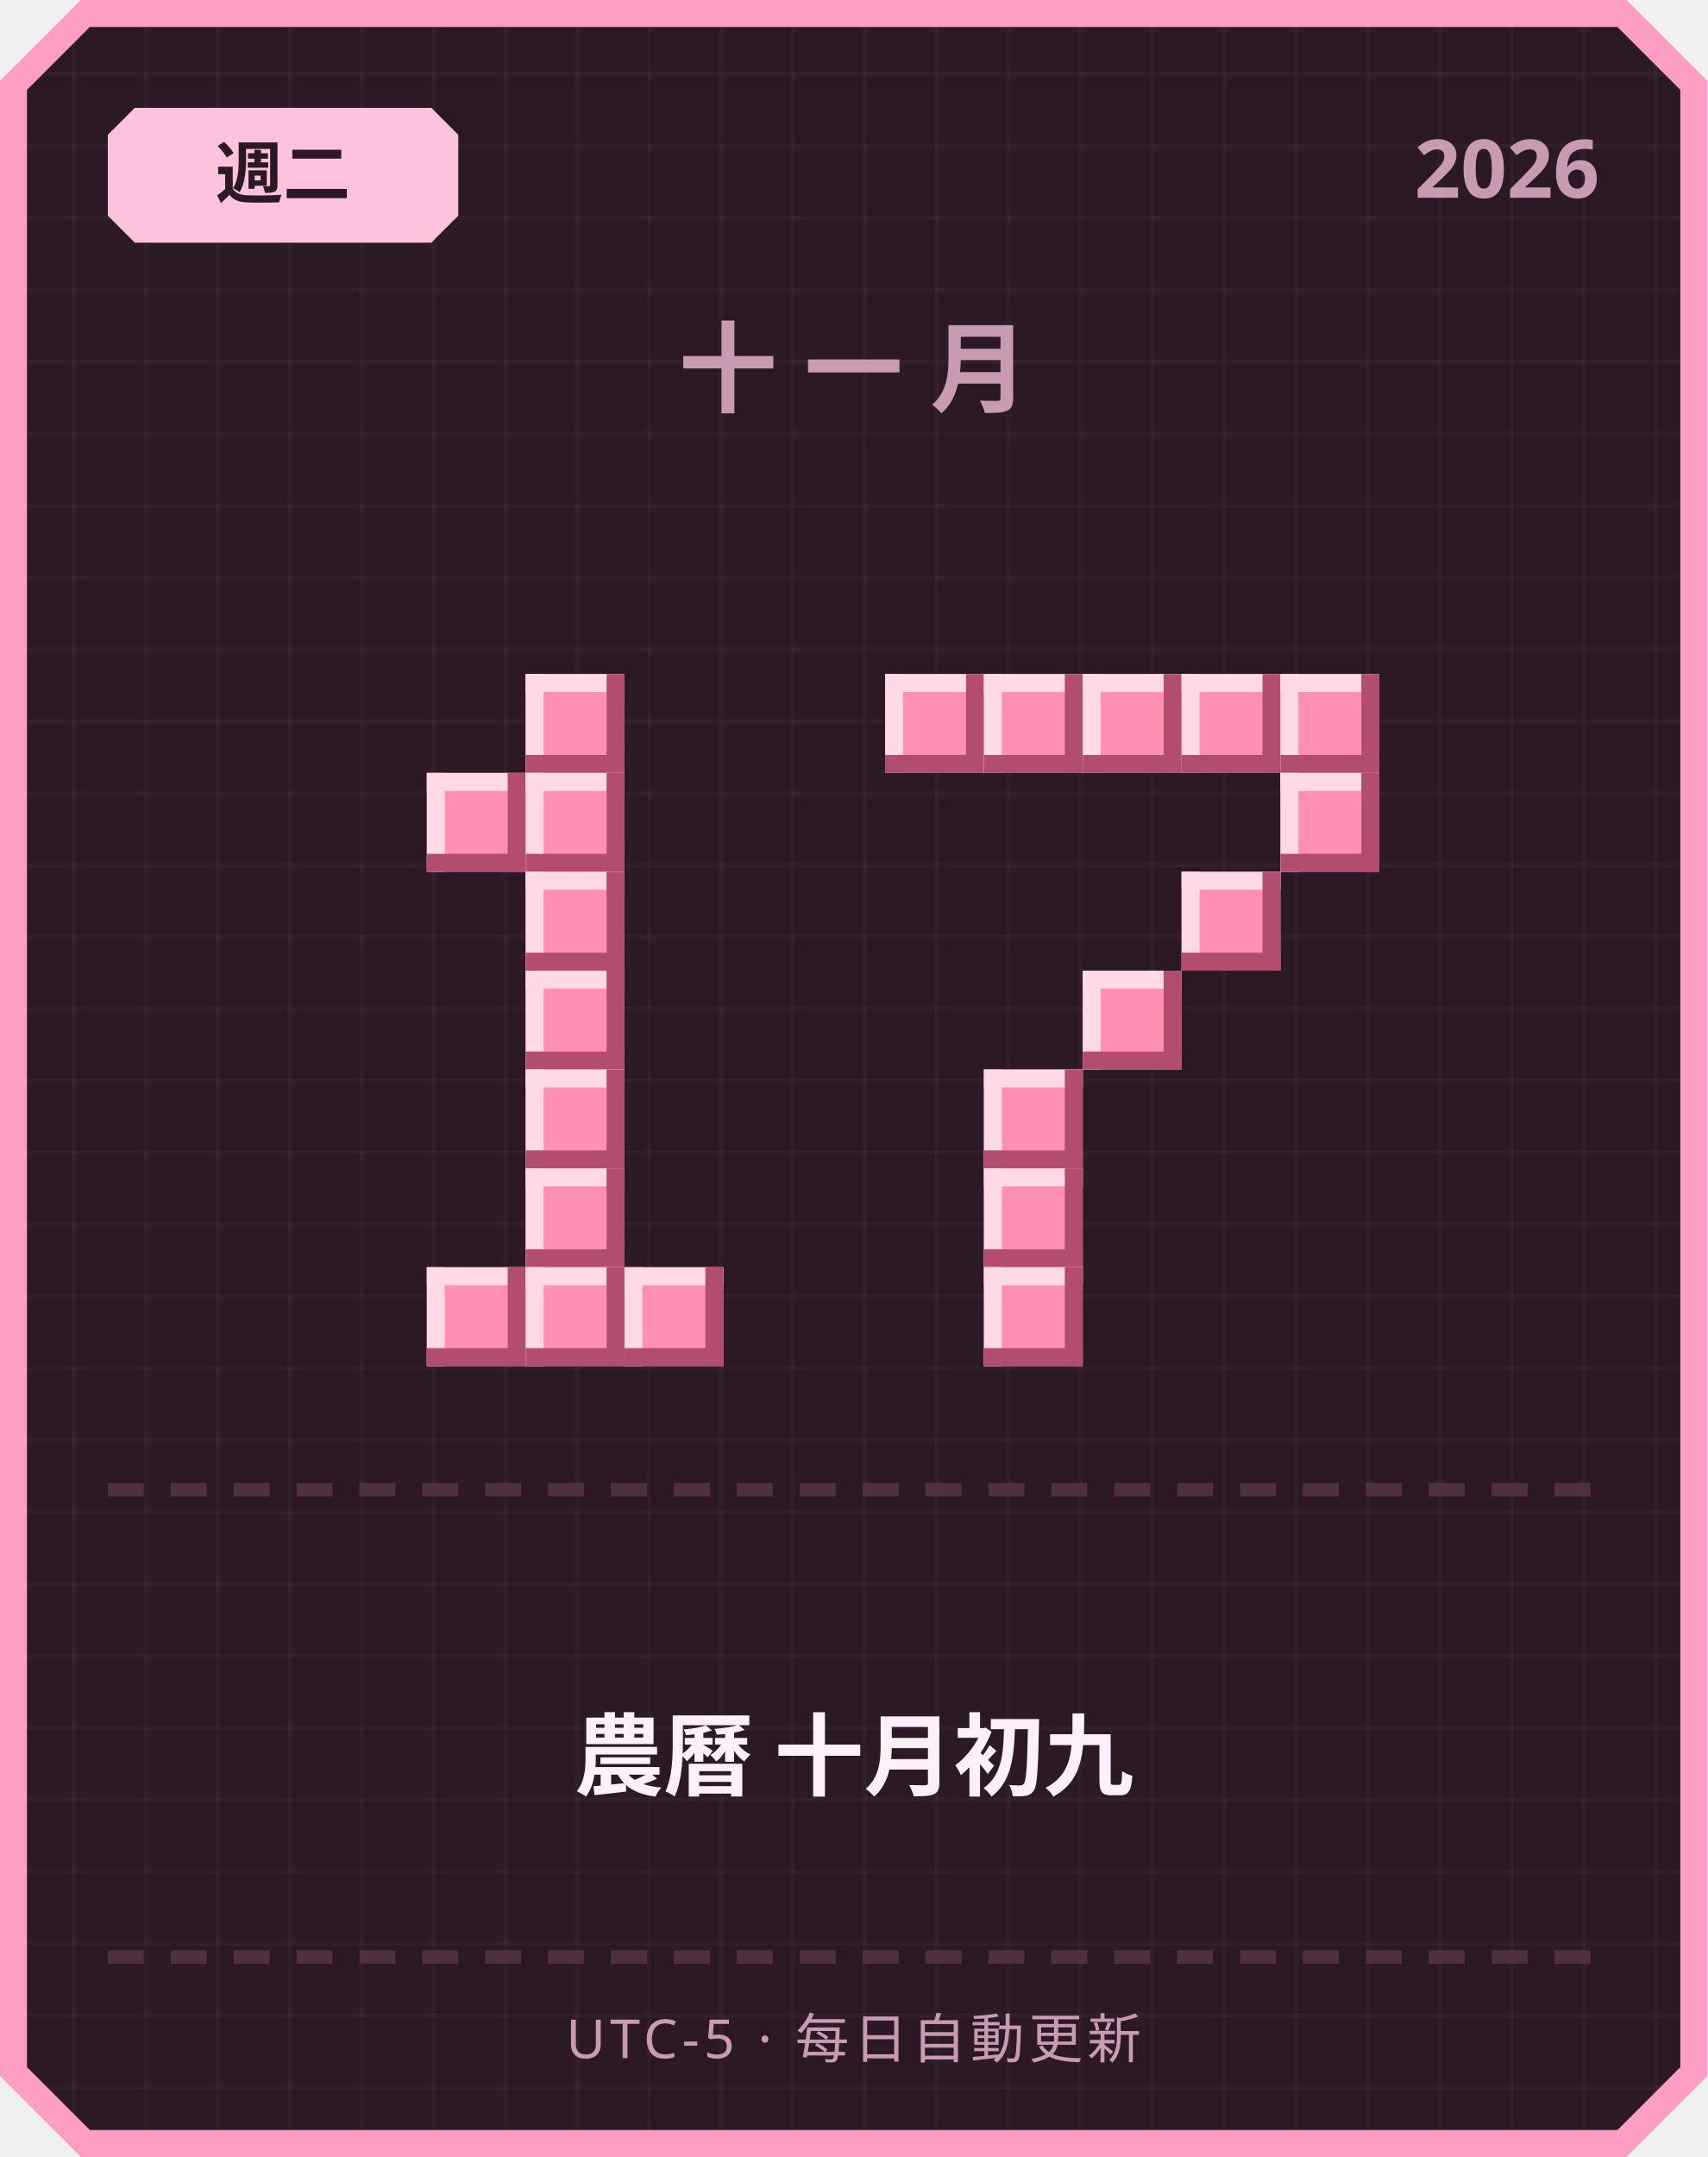
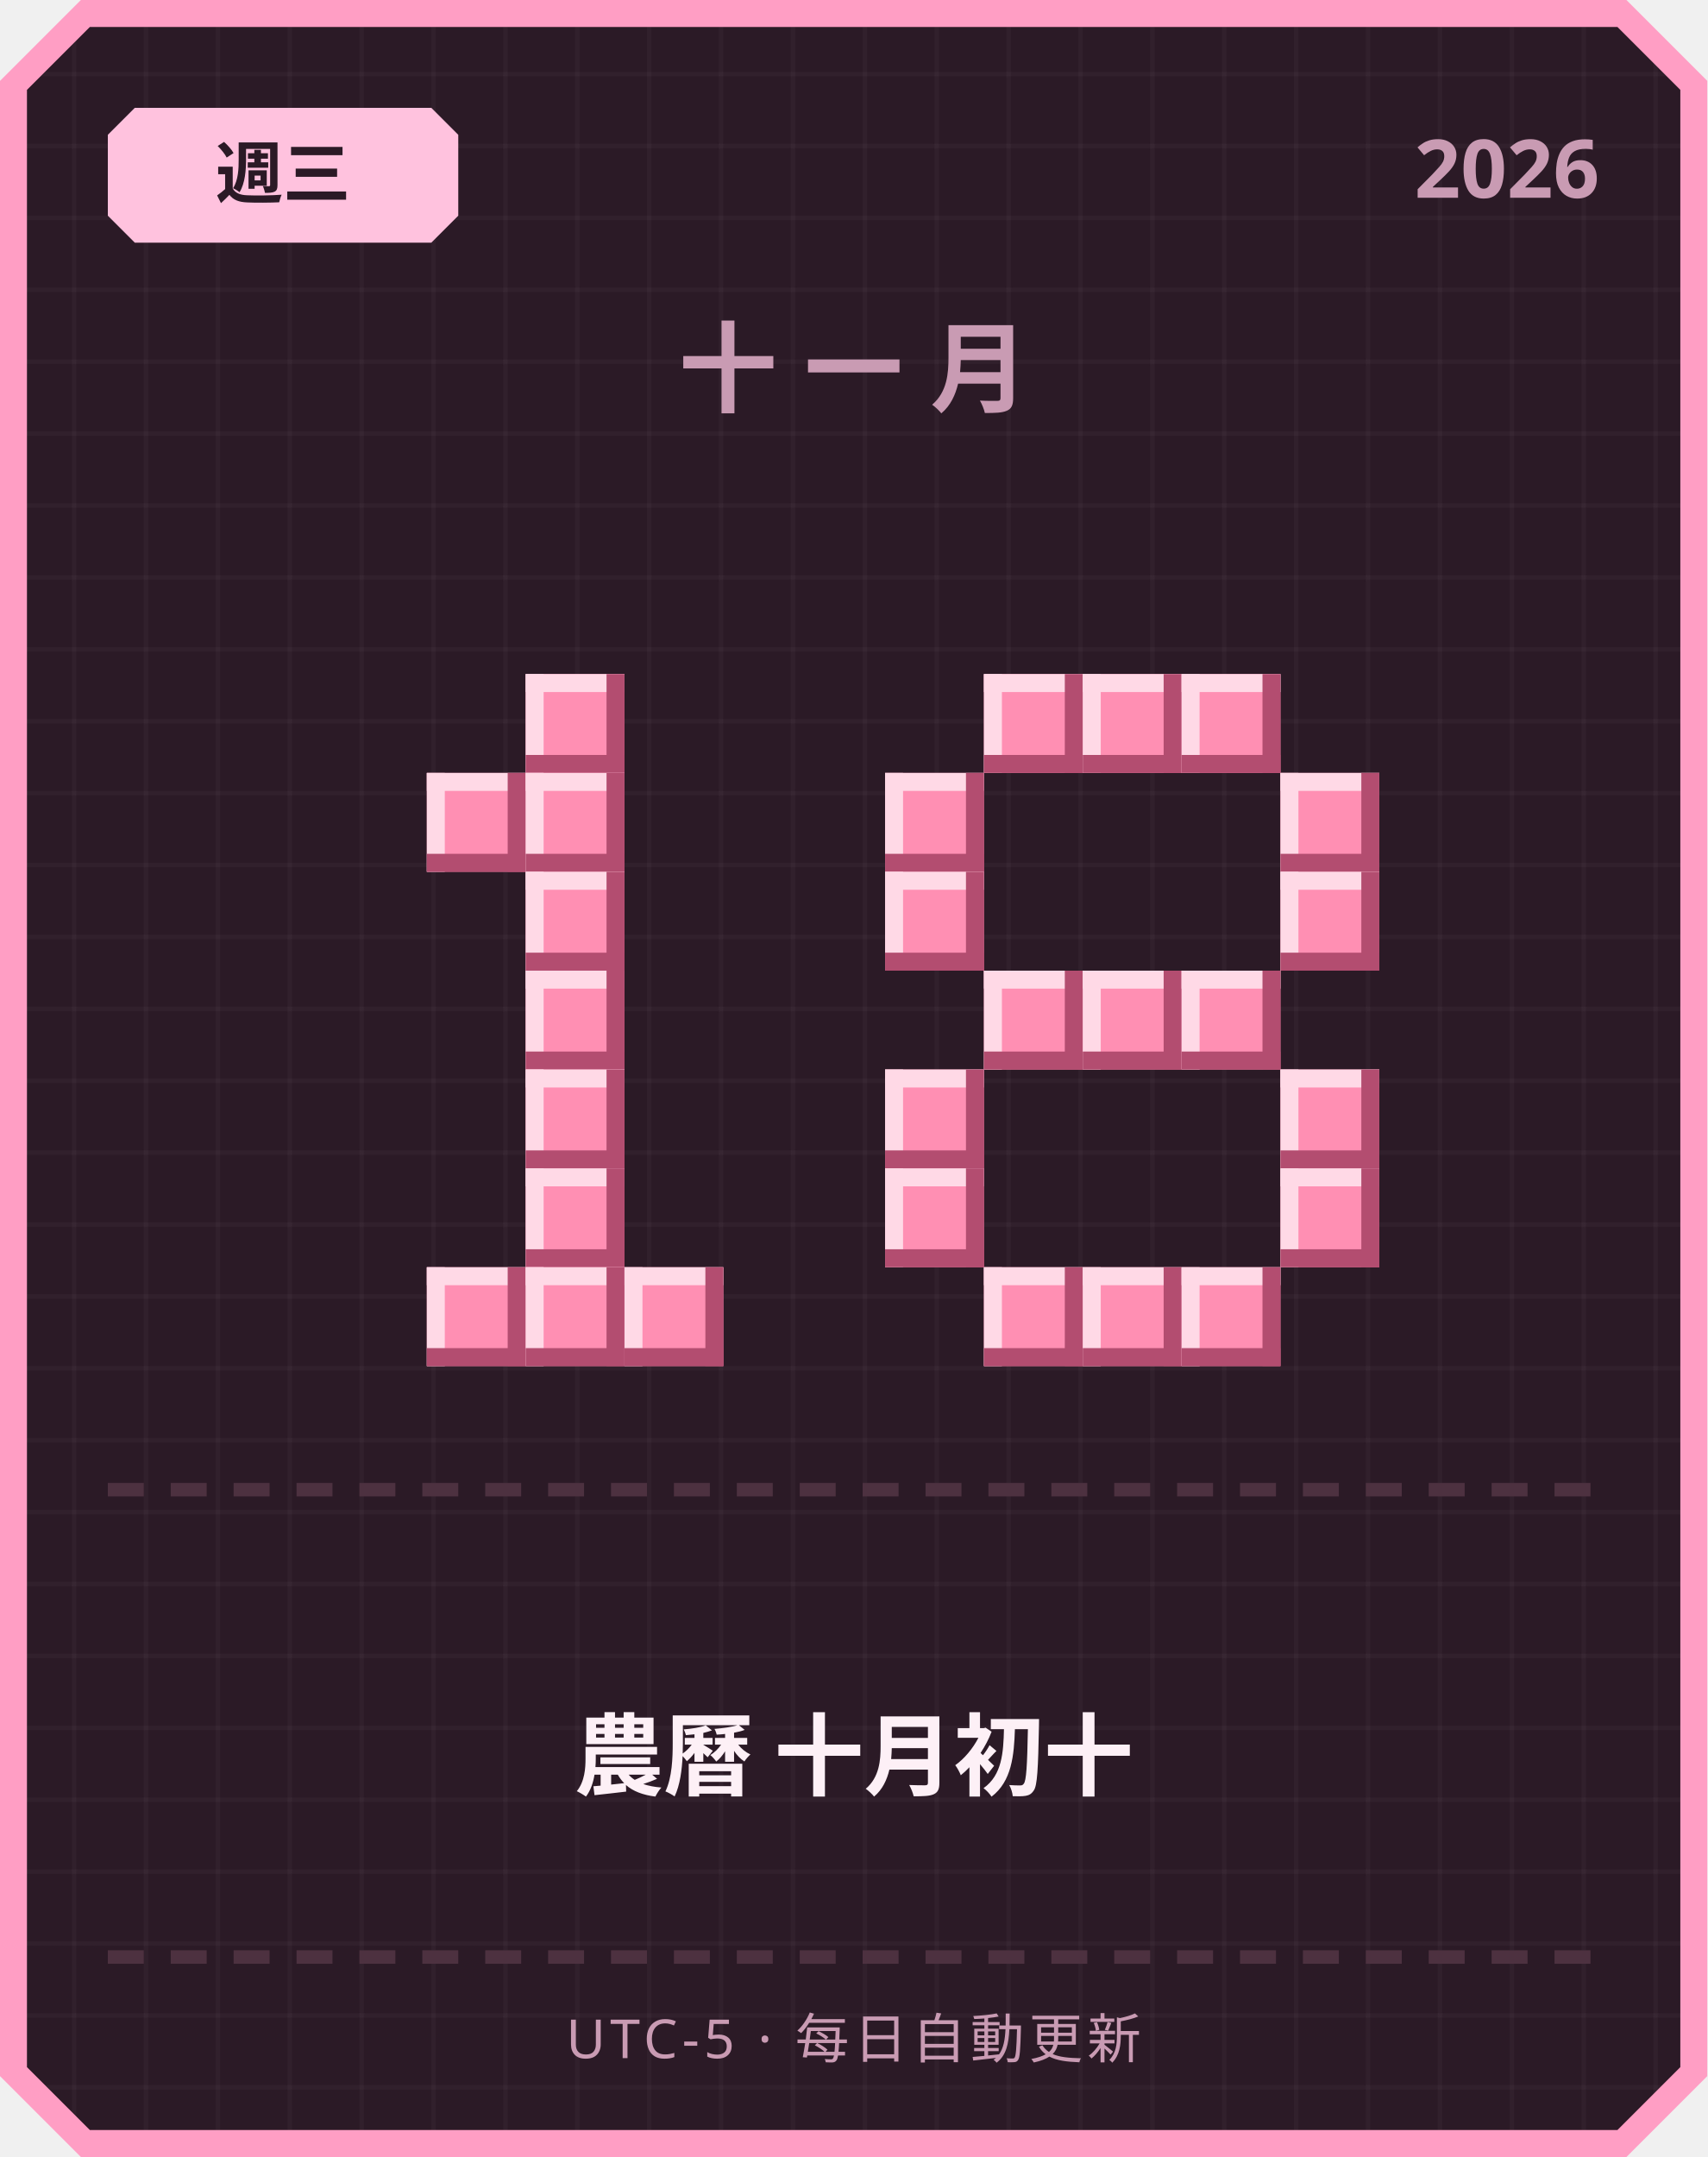
<svg xmlns="http://www.w3.org/2000/svg" width="380" height="480" viewBox="0 0 380 480">
  <defs>
    <pattern id="grid" width="16" height="16" patternUnits="userSpaceOnUse">
      <rect width="16" height="16" fill="#2b1a26" />
      <rect width="1" height="16" fill="#ffffff" opacity="0.03" />
      <rect width="16" height="1" fill="#ffffff" opacity="0.03" />
    </pattern>
  </defs>
  <path d="M 18,0 L 362,0 L 380,18 L 380,462 L 362,480 L 18,480 L 0,462 L 0,18 Z" fill="#ff9ec4" />
  <path d="M 20,6 L 360,6 L 374,20 L 374,460 L 360,474 L 20,474 L 6,460 L 6,20 Z" fill="url(#grid)" />
  <path d="M 30,24 L 96,24 L 102,30 L 102,48 L 96,54 L 30,54 L 24,48 L 24,30 Z" fill="#ffc2de" />
-   <text x="63" y="44" text-anchor="middle" font-family="'Segoe UI', sans-serif" font-size="15" font-weight="700" fill="#2b1a26">週二</text>
+   <text x="63" y="44" text-anchor="middle" font-family="'Segoe UI', sans-serif" font-size="15" font-weight="700" fill="#2b1a26">週三</text>
  <text x="356" y="44" text-anchor="end" font-family="'Segoe UI', sans-serif" font-size="18" font-weight="700" fill="#c99bb3">2026</text>
  <text x="190" y="90" text-anchor="middle" font-family="'Segoe UI', sans-serif" font-size="22" font-weight="700" letter-spacing="6" fill="#c99bb3">十一月</text>
  <rect x="117" y="150" width="22" height="22" fill="#ff8fb3" />
  <rect x="117" y="150" width="22" height="4" fill="#ffd9e6" />
  <rect x="117" y="150" width="4" height="22" fill="#ffd9e6" />
  <rect x="117" y="168" width="22" height="4" fill="#b34d70" />
  <rect x="135" y="150" width="4" height="22" fill="#b34d70" />
  <rect x="95" y="172" width="22" height="22" fill="#ff8fb3" />
  <rect x="95" y="172" width="22" height="4" fill="#ffd9e6" />
  <rect x="95" y="172" width="4" height="22" fill="#ffd9e6" />
  <rect x="95" y="190" width="22" height="4" fill="#b34d70" />
  <rect x="113" y="172" width="4" height="22" fill="#b34d70" />
  <rect x="117" y="172" width="22" height="22" fill="#ff8fb3" />
  <rect x="117" y="172" width="22" height="4" fill="#ffd9e6" />
  <rect x="117" y="172" width="4" height="22" fill="#ffd9e6" />
  <rect x="117" y="190" width="22" height="4" fill="#b34d70" />
  <rect x="135" y="172" width="4" height="22" fill="#b34d70" />
  <rect x="117" y="194" width="22" height="22" fill="#ff8fb3" />
  <rect x="117" y="194" width="22" height="4" fill="#ffd9e6" />
  <rect x="117" y="194" width="4" height="22" fill="#ffd9e6" />
  <rect x="117" y="212" width="22" height="4" fill="#b34d70" />
  <rect x="135" y="194" width="4" height="22" fill="#b34d70" />
  <rect x="117" y="216" width="22" height="22" fill="#ff8fb3" />
  <rect x="117" y="216" width="22" height="4" fill="#ffd9e6" />
  <rect x="117" y="216" width="4" height="22" fill="#ffd9e6" />
  <rect x="117" y="234" width="22" height="4" fill="#b34d70" />
  <rect x="135" y="216" width="4" height="22" fill="#b34d70" />
  <rect x="117" y="238" width="22" height="22" fill="#ff8fb3" />
  <rect x="117" y="238" width="22" height="4" fill="#ffd9e6" />
  <rect x="117" y="238" width="4" height="22" fill="#ffd9e6" />
  <rect x="117" y="256" width="22" height="4" fill="#b34d70" />
  <rect x="135" y="238" width="4" height="22" fill="#b34d70" />
  <rect x="117" y="260" width="22" height="22" fill="#ff8fb3" />
  <rect x="117" y="260" width="22" height="4" fill="#ffd9e6" />
  <rect x="117" y="260" width="4" height="22" fill="#ffd9e6" />
  <rect x="117" y="278" width="22" height="4" fill="#b34d70" />
  <rect x="135" y="260" width="4" height="22" fill="#b34d70" />
  <rect x="95" y="282" width="22" height="22" fill="#ff8fb3" />
  <rect x="95" y="282" width="22" height="4" fill="#ffd9e6" />
  <rect x="95" y="282" width="4" height="22" fill="#ffd9e6" />
  <rect x="95" y="300" width="22" height="4" fill="#b34d70" />
  <rect x="113" y="282" width="4" height="22" fill="#b34d70" />
  <rect x="117" y="282" width="22" height="22" fill="#ff8fb3" />
  <rect x="117" y="282" width="22" height="4" fill="#ffd9e6" />
  <rect x="117" y="282" width="4" height="22" fill="#ffd9e6" />
  <rect x="117" y="300" width="22" height="4" fill="#b34d70" />
  <rect x="135" y="282" width="4" height="22" fill="#b34d70" />
  <rect x="139" y="282" width="22" height="22" fill="#ff8fb3" />
  <rect x="139" y="282" width="22" height="4" fill="#ffd9e6" />
  <rect x="139" y="282" width="4" height="22" fill="#ffd9e6" />
  <rect x="139" y="300" width="22" height="4" fill="#b34d70" />
  <rect x="157" y="282" width="4" height="22" fill="#b34d70" />
-   <rect x="197" y="150" width="22" height="22" fill="#ff8fb3" />
-   <rect x="197" y="150" width="22" height="4" fill="#ffd9e6" />
-   <rect x="197" y="150" width="4" height="22" fill="#ffd9e6" />
-   <rect x="197" y="168" width="22" height="4" fill="#b34d70" />
-   <rect x="215" y="150" width="4" height="22" fill="#b34d70" />
  <rect x="219" y="150" width="22" height="22" fill="#ff8fb3" />
  <rect x="219" y="150" width="22" height="4" fill="#ffd9e6" />
  <rect x="219" y="150" width="4" height="22" fill="#ffd9e6" />
  <rect x="219" y="168" width="22" height="4" fill="#b34d70" />
  <rect x="237" y="150" width="4" height="22" fill="#b34d70" />
  <rect x="241" y="150" width="22" height="22" fill="#ff8fb3" />
  <rect x="241" y="150" width="22" height="4" fill="#ffd9e6" />
  <rect x="241" y="150" width="4" height="22" fill="#ffd9e6" />
  <rect x="241" y="168" width="22" height="4" fill="#b34d70" />
  <rect x="259" y="150" width="4" height="22" fill="#b34d70" />
  <rect x="263" y="150" width="22" height="22" fill="#ff8fb3" />
  <rect x="263" y="150" width="22" height="4" fill="#ffd9e6" />
  <rect x="263" y="150" width="4" height="22" fill="#ffd9e6" />
  <rect x="263" y="168" width="22" height="4" fill="#b34d70" />
  <rect x="281" y="150" width="4" height="22" fill="#b34d70" />
-   <rect x="285" y="150" width="22" height="22" fill="#ff8fb3" />
-   <rect x="285" y="150" width="22" height="4" fill="#ffd9e6" />
-   <rect x="285" y="150" width="4" height="22" fill="#ffd9e6" />
-   <rect x="285" y="168" width="22" height="4" fill="#b34d70" />
-   <rect x="303" y="150" width="4" height="22" fill="#b34d70" />
+   <rect x="197" y="172" width="22" height="22" fill="#ff8fb3" />
+   <rect x="197" y="172" width="22" height="4" fill="#ffd9e6" />
+   <rect x="197" y="172" width="4" height="22" fill="#ffd9e6" />
+   <rect x="197" y="190" width="22" height="4" fill="#b34d70" />
+   <rect x="215" y="172" width="4" height="22" fill="#b34d70" />
  <rect x="285" y="172" width="22" height="22" fill="#ff8fb3" />
  <rect x="285" y="172" width="22" height="4" fill="#ffd9e6" />
  <rect x="285" y="172" width="4" height="22" fill="#ffd9e6" />
  <rect x="285" y="190" width="22" height="4" fill="#b34d70" />
  <rect x="303" y="172" width="4" height="22" fill="#b34d70" />
-   <rect x="263" y="194" width="22" height="22" fill="#ff8fb3" />
-   <rect x="263" y="194" width="22" height="4" fill="#ffd9e6" />
-   <rect x="263" y="194" width="4" height="22" fill="#ffd9e6" />
-   <rect x="263" y="212" width="22" height="4" fill="#b34d70" />
-   <rect x="281" y="194" width="4" height="22" fill="#b34d70" />
+   <rect x="197" y="194" width="22" height="22" fill="#ff8fb3" />
+   <rect x="197" y="194" width="22" height="4" fill="#ffd9e6" />
+   <rect x="197" y="194" width="4" height="22" fill="#ffd9e6" />
+   <rect x="197" y="212" width="22" height="4" fill="#b34d70" />
+   <rect x="215" y="194" width="4" height="22" fill="#b34d70" />
+   <rect x="285" y="194" width="22" height="22" fill="#ff8fb3" />
+   <rect x="285" y="194" width="22" height="4" fill="#ffd9e6" />
+   <rect x="285" y="194" width="4" height="22" fill="#ffd9e6" />
+   <rect x="285" y="212" width="22" height="4" fill="#b34d70" />
+   <rect x="303" y="194" width="4" height="22" fill="#b34d70" />
+   <rect x="219" y="216" width="22" height="22" fill="#ff8fb3" />
+   <rect x="219" y="216" width="22" height="4" fill="#ffd9e6" />
+   <rect x="219" y="216" width="4" height="22" fill="#ffd9e6" />
+   <rect x="219" y="234" width="22" height="4" fill="#b34d70" />
+   <rect x="237" y="216" width="4" height="22" fill="#b34d70" />
  <rect x="241" y="216" width="22" height="22" fill="#ff8fb3" />
  <rect x="241" y="216" width="22" height="4" fill="#ffd9e6" />
  <rect x="241" y="216" width="4" height="22" fill="#ffd9e6" />
  <rect x="241" y="234" width="22" height="4" fill="#b34d70" />
  <rect x="259" y="216" width="4" height="22" fill="#b34d70" />
-   <rect x="219" y="238" width="22" height="22" fill="#ff8fb3" />
-   <rect x="219" y="238" width="22" height="4" fill="#ffd9e6" />
-   <rect x="219" y="238" width="4" height="22" fill="#ffd9e6" />
-   <rect x="219" y="256" width="22" height="4" fill="#b34d70" />
-   <rect x="237" y="238" width="4" height="22" fill="#b34d70" />
-   <rect x="219" y="260" width="22" height="22" fill="#ff8fb3" />
-   <rect x="219" y="260" width="22" height="4" fill="#ffd9e6" />
-   <rect x="219" y="260" width="4" height="22" fill="#ffd9e6" />
-   <rect x="219" y="278" width="22" height="4" fill="#b34d70" />
-   <rect x="237" y="260" width="4" height="22" fill="#b34d70" />
+   <rect x="263" y="216" width="22" height="22" fill="#ff8fb3" />
+   <rect x="263" y="216" width="22" height="4" fill="#ffd9e6" />
+   <rect x="263" y="216" width="4" height="22" fill="#ffd9e6" />
+   <rect x="263" y="234" width="22" height="4" fill="#b34d70" />
+   <rect x="281" y="216" width="4" height="22" fill="#b34d70" />
+   <rect x="197" y="238" width="22" height="22" fill="#ff8fb3" />
+   <rect x="197" y="238" width="22" height="4" fill="#ffd9e6" />
+   <rect x="197" y="238" width="4" height="22" fill="#ffd9e6" />
+   <rect x="197" y="256" width="22" height="4" fill="#b34d70" />
+   <rect x="215" y="238" width="4" height="22" fill="#b34d70" />
+   <rect x="285" y="238" width="22" height="22" fill="#ff8fb3" />
+   <rect x="285" y="238" width="22" height="4" fill="#ffd9e6" />
+   <rect x="285" y="238" width="4" height="22" fill="#ffd9e6" />
+   <rect x="285" y="256" width="22" height="4" fill="#b34d70" />
+   <rect x="303" y="238" width="4" height="22" fill="#b34d70" />
+   <rect x="197" y="260" width="22" height="22" fill="#ff8fb3" />
+   <rect x="197" y="260" width="22" height="4" fill="#ffd9e6" />
+   <rect x="197" y="260" width="4" height="22" fill="#ffd9e6" />
+   <rect x="197" y="278" width="22" height="4" fill="#b34d70" />
+   <rect x="215" y="260" width="4" height="22" fill="#b34d70" />
+   <rect x="285" y="260" width="22" height="22" fill="#ff8fb3" />
+   <rect x="285" y="260" width="22" height="4" fill="#ffd9e6" />
+   <rect x="285" y="260" width="4" height="22" fill="#ffd9e6" />
+   <rect x="285" y="278" width="22" height="4" fill="#b34d70" />
+   <rect x="303" y="260" width="4" height="22" fill="#b34d70" />
  <rect x="219" y="282" width="22" height="22" fill="#ff8fb3" />
  <rect x="219" y="282" width="22" height="4" fill="#ffd9e6" />
  <rect x="219" y="282" width="4" height="22" fill="#ffd9e6" />
  <rect x="219" y="300" width="22" height="4" fill="#b34d70" />
  <rect x="237" y="282" width="4" height="22" fill="#b34d70" />
+   <rect x="241" y="282" width="22" height="22" fill="#ff8fb3" />
+   <rect x="241" y="282" width="22" height="4" fill="#ffd9e6" />
+   <rect x="241" y="282" width="4" height="22" fill="#ffd9e6" />
+   <rect x="241" y="300" width="22" height="4" fill="#b34d70" />
+   <rect x="259" y="282" width="4" height="22" fill="#b34d70" />
+   <rect x="263" y="282" width="22" height="22" fill="#ff8fb3" />
+   <rect x="263" y="282" width="22" height="4" fill="#ffd9e6" />
+   <rect x="263" y="282" width="4" height="22" fill="#ffd9e6" />
+   <rect x="263" y="300" width="22" height="4" fill="#b34d70" />
+   <rect x="281" y="282" width="4" height="22" fill="#b34d70" />
  <rect x="24" y="330" width="8" height="3" fill="#4d3140" />
  <rect x="38" y="330" width="8" height="3" fill="#4d3140" />
  <rect x="52" y="330" width="8" height="3" fill="#4d3140" />
  <rect x="66" y="330" width="8" height="3" fill="#4d3140" />
  <rect x="80" y="330" width="8" height="3" fill="#4d3140" />
  <rect x="94" y="330" width="8" height="3" fill="#4d3140" />
  <rect x="108" y="330" width="8" height="3" fill="#4d3140" />
  <rect x="122" y="330" width="8" height="3" fill="#4d3140" />
  <rect x="136" y="330" width="8" height="3" fill="#4d3140" />
  <rect x="150" y="330" width="8" height="3" fill="#4d3140" />
  <rect x="164" y="330" width="8" height="3" fill="#4d3140" />
  <rect x="178" y="330" width="8" height="3" fill="#4d3140" />
  <rect x="192" y="330" width="8" height="3" fill="#4d3140" />
  <rect x="206" y="330" width="8" height="3" fill="#4d3140" />
  <rect x="220" y="330" width="8" height="3" fill="#4d3140" />
  <rect x="234" y="330" width="8" height="3" fill="#4d3140" />
  <rect x="248" y="330" width="8" height="3" fill="#4d3140" />
  <rect x="262" y="330" width="8" height="3" fill="#4d3140" />
  <rect x="276" y="330" width="8" height="3" fill="#4d3140" />
  <rect x="290" y="330" width="8" height="3" fill="#4d3140" />
  <rect x="304" y="330" width="8" height="3" fill="#4d3140" />
  <rect x="318" y="330" width="8" height="3" fill="#4d3140" />
  <rect x="332" y="330" width="8" height="3" fill="#4d3140" />
  <rect x="346" y="330" width="8" height="3" fill="#4d3140" />
-   <text x="190" y="398" text-anchor="middle" font-family="'Segoe UI', 'Microsoft JhengHei', sans-serif" font-size="20" font-weight="700" fill="#fdf0f6">農曆 十月初九</text>
+   <text x="190" y="398" text-anchor="middle" font-family="'Segoe UI', 'Microsoft JhengHei', sans-serif" font-size="20" font-weight="700" fill="#fdf0f6">農曆 十月初十</text>
  <rect x="24" y="434" width="8" height="3" fill="#4d3140" />
  <rect x="38" y="434" width="8" height="3" fill="#4d3140" />
  <rect x="52" y="434" width="8" height="3" fill="#4d3140" />
  <rect x="66" y="434" width="8" height="3" fill="#4d3140" />
  <rect x="80" y="434" width="8" height="3" fill="#4d3140" />
  <rect x="94" y="434" width="8" height="3" fill="#4d3140" />
  <rect x="108" y="434" width="8" height="3" fill="#4d3140" />
  <rect x="122" y="434" width="8" height="3" fill="#4d3140" />
  <rect x="136" y="434" width="8" height="3" fill="#4d3140" />
  <rect x="150" y="434" width="8" height="3" fill="#4d3140" />
  <rect x="164" y="434" width="8" height="3" fill="#4d3140" />
  <rect x="178" y="434" width="8" height="3" fill="#4d3140" />
  <rect x="192" y="434" width="8" height="3" fill="#4d3140" />
  <rect x="206" y="434" width="8" height="3" fill="#4d3140" />
  <rect x="220" y="434" width="8" height="3" fill="#4d3140" />
  <rect x="234" y="434" width="8" height="3" fill="#4d3140" />
  <rect x="248" y="434" width="8" height="3" fill="#4d3140" />
  <rect x="262" y="434" width="8" height="3" fill="#4d3140" />
  <rect x="276" y="434" width="8" height="3" fill="#4d3140" />
  <rect x="290" y="434" width="8" height="3" fill="#4d3140" />
  <rect x="304" y="434" width="8" height="3" fill="#4d3140" />
  <rect x="318" y="434" width="8" height="3" fill="#4d3140" />
  <rect x="332" y="434" width="8" height="3" fill="#4d3140" />
  <rect x="346" y="434" width="8" height="3" fill="#4d3140" />
  <text x="190" y="458" text-anchor="middle" font-family="'Segoe UI', sans-serif" font-size="12" letter-spacing="1" fill="#c99bb3">UTC-5 · 每日自動更新</text>
</svg>
